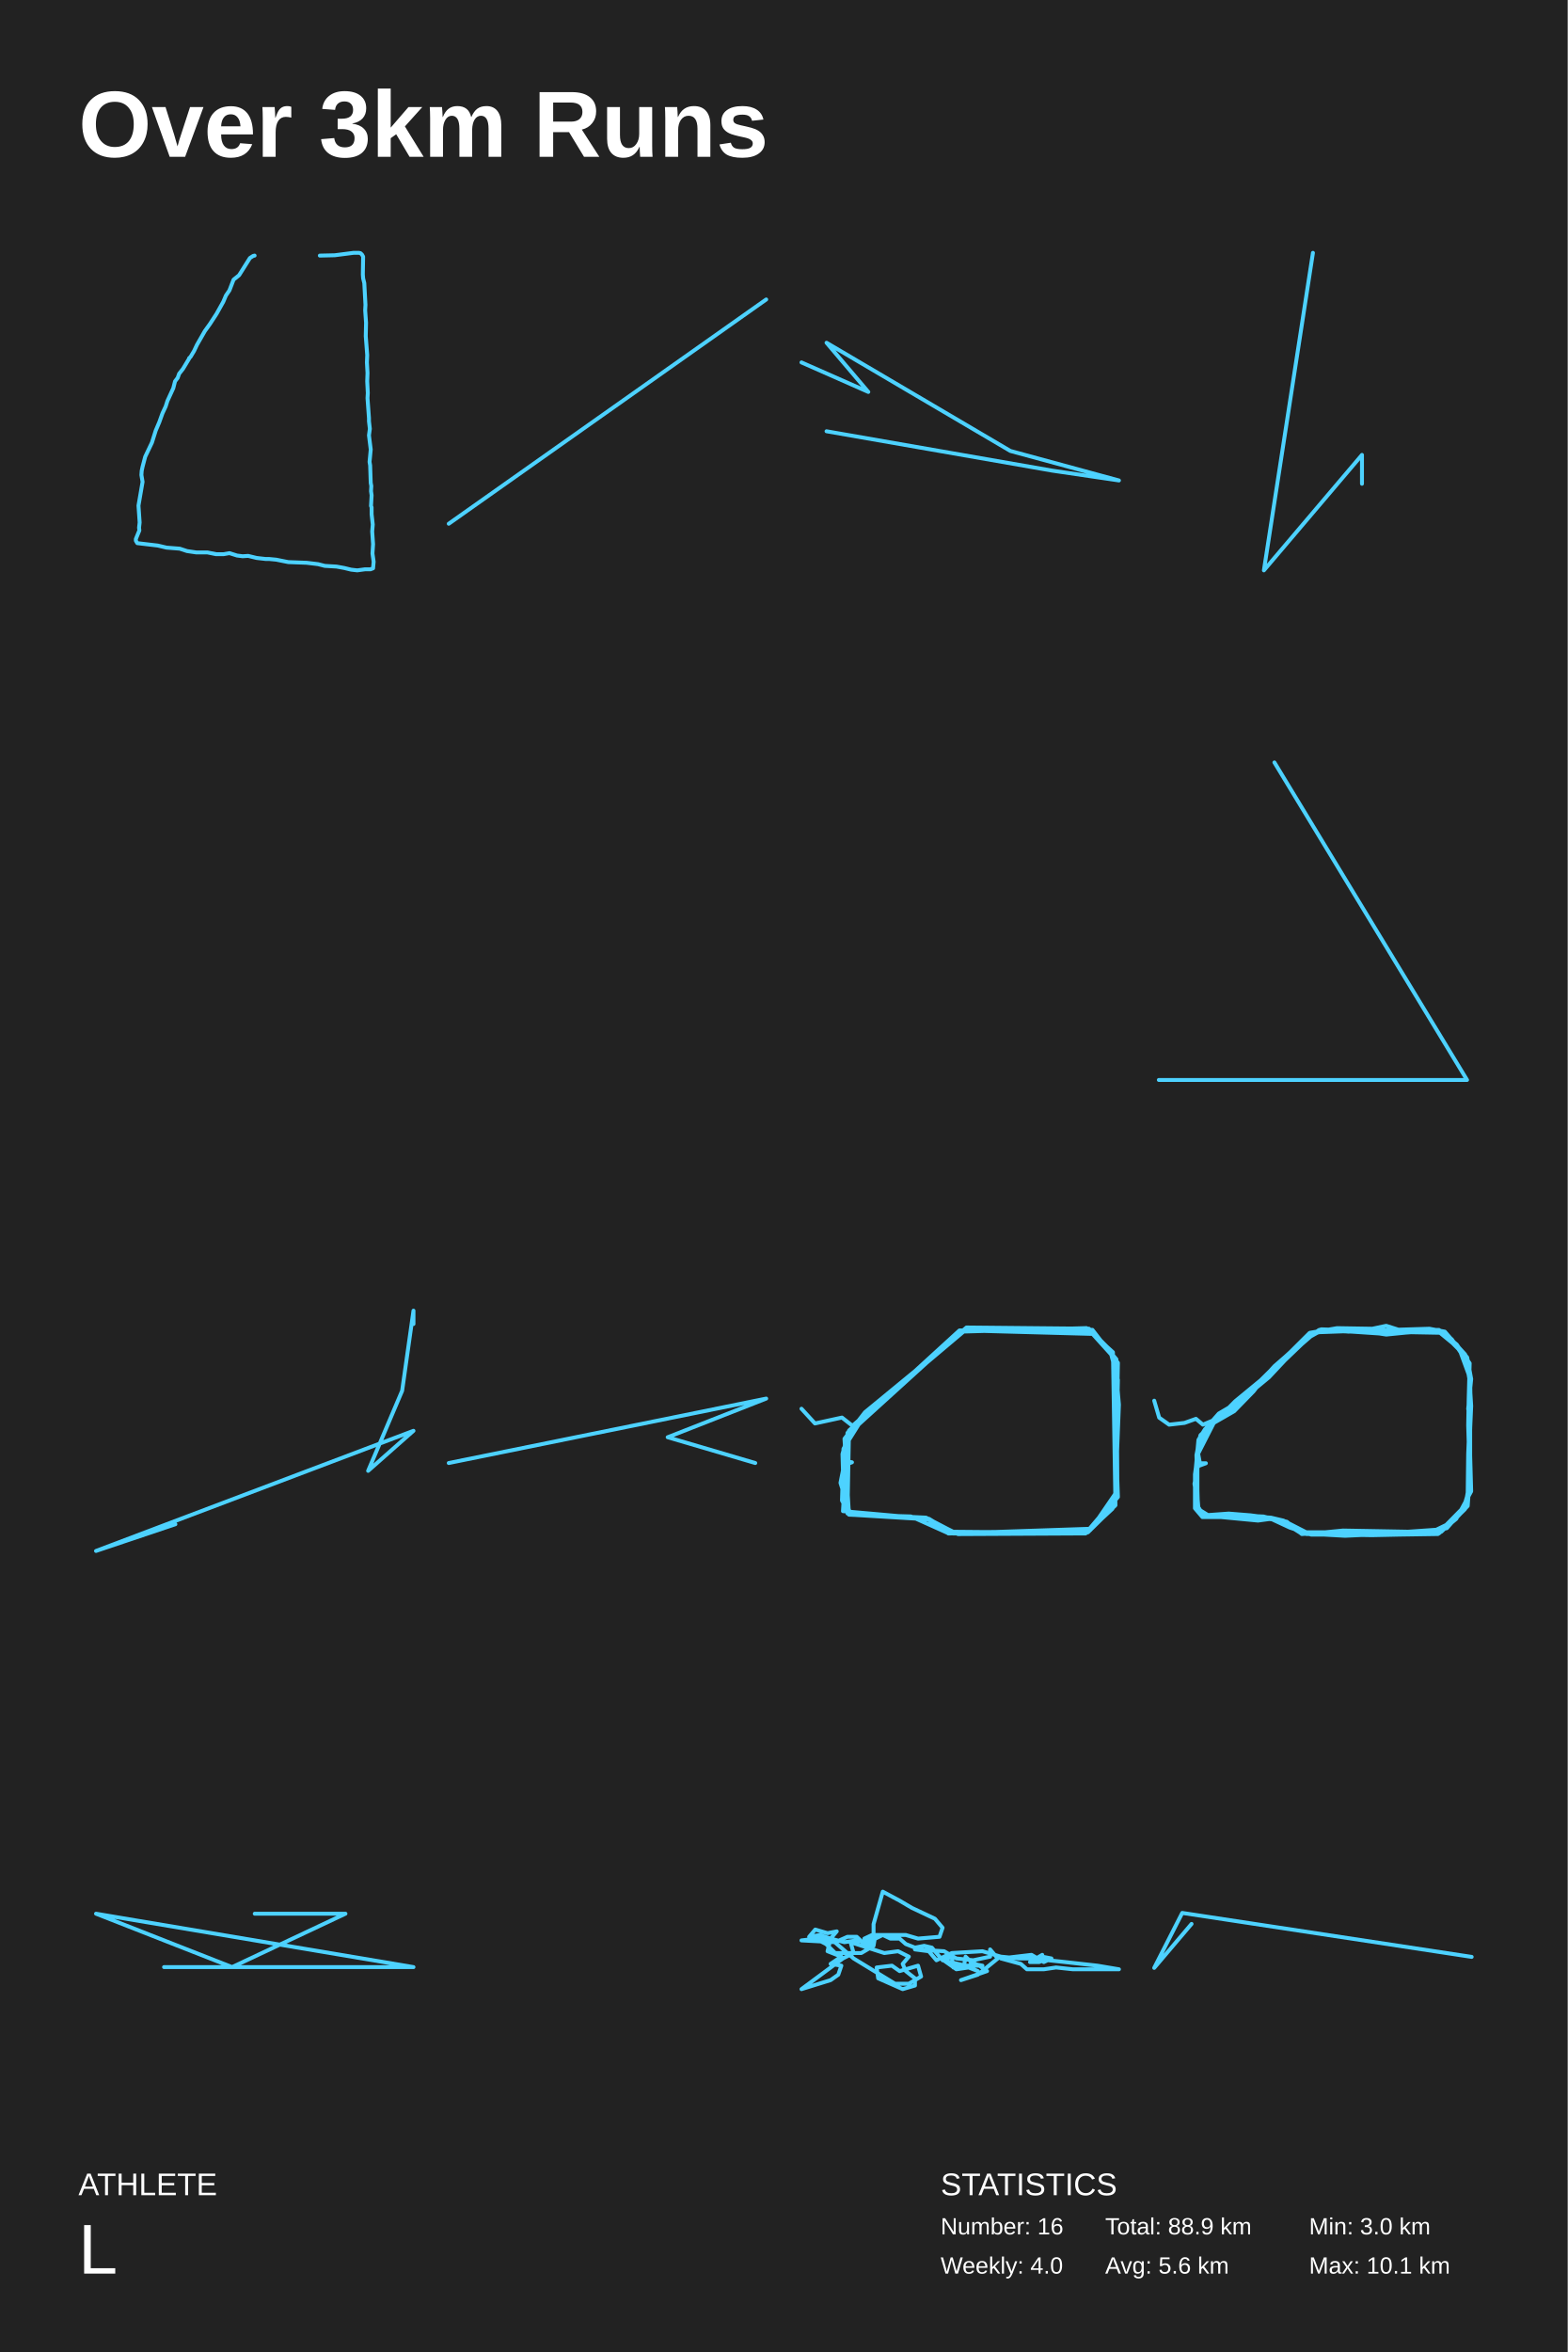
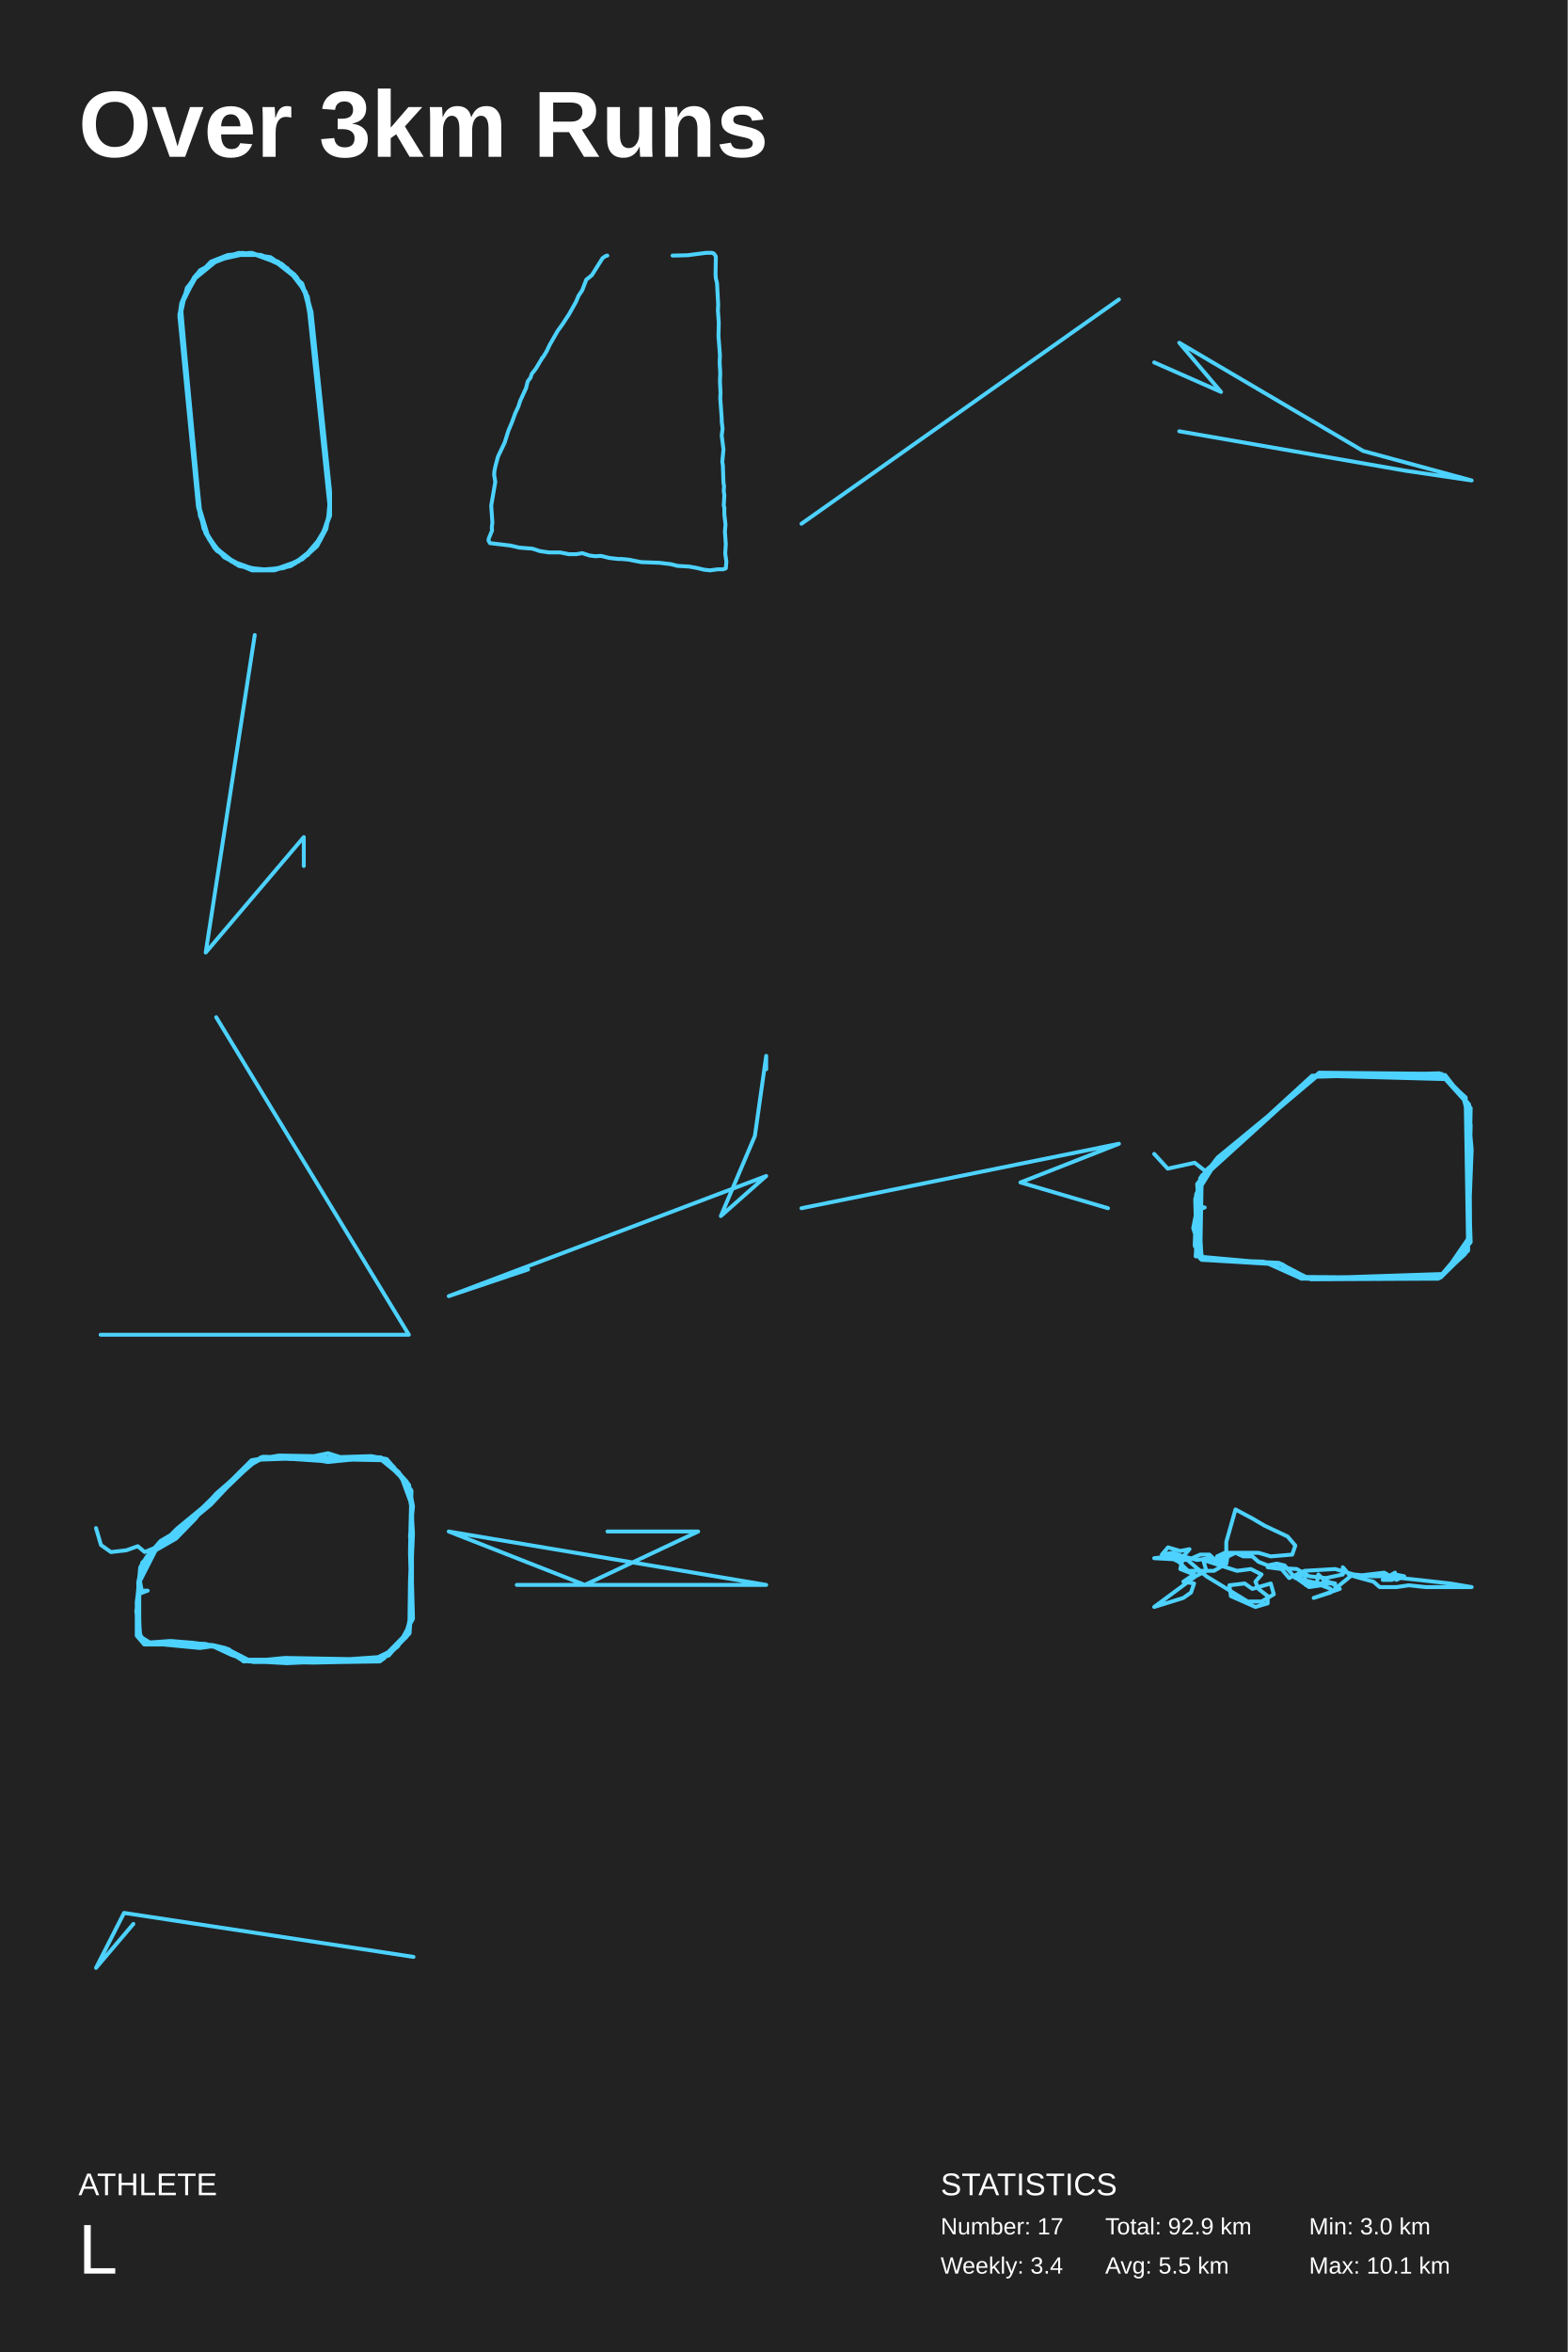
<svg xmlns="http://www.w3.org/2000/svg" baseProfile="full" height="300mm" version="1.1" viewBox="0,0,200,300" width="200mm">
  <defs />
  <rect fill="#222222" height="300" width="200" x="0" y="0" />
  <text fill="#FFFFFF" style="font-size:12px; font-family:Arial; font-weight:bold;" x="10" y="20">Over 3km Runs</text>
  <text fill="#FFFFFF" style="font-size:4px; font-family:Arial" x="10" y="280">ATHLETE</text>
  <text fill="#FFFFFF" style="font-size:9px; font-family:Arial" x="10" y="290">L</text>
  <text fill="#FFFFFF" style="font-size:4px; font-family:Arial" x="120" y="280">STATISTICS</text>
-   <text fill="#FFFFFF" style="font-size:3px; font-family:Arial" x="120" y="285">Number: 16</text>
-   <text fill="#FFFFFF" style="font-size:3px; font-family:Arial" x="120" y="290">Weekly: 4.0</text>
-   <text fill="#FFFFFF" style="font-size:3px; font-family:Arial" x="141" y="285">Total: 88.9 km</text>
-   <text fill="#FFFFFF" style="font-size:3px; font-family:Arial" x="141" y="290">Avg: 5.6 km</text>
+   <text fill="#FFFFFF" style="font-size:3px; font-family:Arial" x="120" y="285">Number: 17</text>
+   <text fill="#FFFFFF" style="font-size:3px; font-family:Arial" x="120" y="290">Weekly: 3.4</text>
+   <text fill="#FFFFFF" style="font-size:3px; font-family:Arial" x="141" y="285">Total: 92.9 km</text>
+   <text fill="#FFFFFF" style="font-size:3px; font-family:Arial" x="141" y="290">Avg: 5.5 km</text>
  <text fill="#FFFFFF" style="font-size:3px; font-family:Arial" x="167" y="285">Min: 3.0 km</text>
  <text fill="#FFFFFF" style="font-size:3px; font-family:Arial" x="167" y="290">Max: 10.1 km</text>
-   <polyline fill="none" points="40.803,32.601 42.706,32.557 45.094,32.25 45.803,32.25 45.99,32.294 46.177,32.47 46.326,32.733 46.289,35.017 46.326,35.501 46.475,36.116 46.624,38.883 46.587,39.586 46.699,41.167 46.662,42.881 46.848,45.297 46.811,46.219 46.886,47.581 46.848,48.635 46.923,50.128 46.886,50.787 47.072,53.335 47.072,53.73 47.184,54.697 47.072,55.531 47.296,57.332 47.147,58.914 47.221,59.353 47.296,61.593 47.371,61.988 47.333,62.647 47.408,63.174 47.333,64.536 47.408,64.712 47.408,65.59 47.557,66.908 47.483,67.787 47.595,69.412 47.52,70.598 47.669,71.652 47.595,72.486 47.259,72.618 46.55,72.618 45.58,72.75 44.796,72.662 43.9,72.443 42.93,72.267 41.437,72.179 40.579,71.959 39.124,71.784 36.773,71.696 35.243,71.388 34.347,71.301 33.899,71.301 32.743,71.169 31.66,70.905 30.951,70.949 30.242,70.861 29.272,70.554 28.526,70.686 27.556,70.686 26.473,70.466 25.055,70.466 23.861,70.29 22.928,69.983 21.249,69.851 20.129,69.587 17.517,69.28 17.331,68.973 17.331,68.753 17.779,67.655 17.741,67.303 17.816,66.645 17.667,64.492 18.189,61.461 18.04,60.583 18.077,60.056 18.189,59.529 18.525,58.255 19.383,56.454 19.868,54.916 20.316,53.862 20.727,52.72 21.137,51.842 21.361,51.139 22.107,49.514 22.331,48.635 22.667,48.196 22.854,47.669 23.339,47.054 24.16,45.692 24.122,45.692 24.309,45.516 24.757,44.769 25.13,43.979 26.137,42.222 26.772,41.343 27.63,40.025 28.488,38.488 28.824,37.697 29.272,37.038 29.795,35.676 30.504,35.105 31.884,32.909 32.295,32.645 32.481,32.601" stroke="#4dd2ff" stroke-linecap="round" stroke-linejoin="round" stroke-width="0.5" />
-   <polyline fill="none" points="97.75,38.198 57.25,66.802" stroke="#4dd2ff" stroke-linecap="round" stroke-linejoin="round" stroke-width="0.5" />
-   <polyline fill="none" points="102.25,46.227 110.776,49.991 105.447,43.718 128.895,57.518 142.75,61.282 134.224,60.027 105.447,55.009" stroke="#4dd2ff" stroke-linecap="round" stroke-linejoin="round" stroke-width="0.5" />
-   <polyline fill="none" points="167.5,32.25 161.244,72.75 173.756,58.023 173.756,61.705" stroke="#4dd2ff" stroke-linecap="round" stroke-linejoin="round" stroke-width="0.5" />
-   <polyline fill="none" points="162.585,97.25 187.16,137.75 147.84,137.75" stroke="#4dd2ff" stroke-linecap="round" stroke-linejoin="round" stroke-width="0.5" />
-   <polyline fill="none" points="22.375,194.418 12.25,197.824 52.75,182.5 46.964,187.608 51.304,177.392 52.75,167.176 52.75,168.879" stroke="#4dd2ff" stroke-linecap="round" stroke-linejoin="round" stroke-width="0.5" />
-   <polyline fill="none" points="57.25,186.61 97.75,178.39 85.181,183.322 96.353,186.61" stroke="#4dd2ff" stroke-linecap="round" stroke-linejoin="round" stroke-width="0.5" />
-   <polyline fill="none" points="102.25,179.685 103.972,181.562 107.416,180.811 108.756,181.862 123.297,169.324 138.923,169.474 141.985,172.552 142.622,190.946 138.923,195.301 121.129,195.451 118.131,193.649 108.309,193.199 107.735,183.514 110.35,180.135 123.489,169.324 138.732,169.474 141.666,172.402 142.622,176.006 142.24,192.072 138.477,195.601 121.575,195.601 118.514,193.724 107.544,192.748 108.118,182.763 122.404,169.699 139.37,169.624 142.622,173.829 142.304,190.271 141.921,192.448 138.604,195.526 121.575,195.376 118.131,193.574 108.437,193.123 107.416,191.397 107.607,185.466 108.118,182.988 122.596,169.85 138.604,169.399 141.985,172.477 142.304,191.997 138.796,195.451 137.137,195.601 122.213,195.676 118.45,193.799 108.5,193.199 107.225,189.144 107.671,186.892 108.692,186.517 107.544,186.292 107.607,184.79 110.286,180.511 123.106,169.699 139.689,170.15 142.431,173.378 142.559,190.796 138.987,195 121.065,195.601 116.218,193.424 108.692,193.199 107.671,192.072 107.48,185.466 108.309,182.463 122.596,169.699 139.051,169.774 142.24,173.303 142.75,179.159 142.304,190.496 139.115,195.151 121.001,195.601 118.195,193.649 108.118,193.048 108.309,182.688" stroke="#4dd2ff" stroke-linecap="round" stroke-linejoin="round" stroke-width="0.5" />
-   <polyline fill="none" points="147.25,178.658 147.884,180.821 149.151,181.717 151.116,181.493 152.574,180.971 153.461,181.717 155.426,180.896 157.644,179.255 158.215,178.359 159.482,177.39 162.651,174.256 164.616,172.465 167.088,170.003 170.574,169.406 175.074,169.481 176.849,169.108 178.496,169.63 182.743,169.705 184.327,169.929 186.926,172.764 187.56,176.494 187.56,180.672 187.56,185.223 187.56,189.55 186.926,192.46 183.884,195.37 179.574,195.594 175.327,195.519 170.447,195.743 166.201,195.519 164.173,194.251 161.194,193.43 156.82,193.43 153.461,193.281 152.891,192.386 152.511,187.76 152.891,183.657 153.715,182.314 155.489,180.299 157.391,179.18 160.813,176.494 163.792,173.585 166.771,170.675 168.546,169.556 173.046,169.705 176.468,170.153 177.482,169.929 180.144,169.705 183.694,169.705 185.215,170.824 187.37,174.032 187.623,178.434 187.37,182.015 187.56,185.671 187.687,190.222 185.785,193.728 183.44,195.668 178.496,195.743 175.011,195.817 170.891,195.743 166.644,195.668 163.982,194.176 162.144,193.728 160.496,193.952 155.806,193.505 153.398,193.505 152.447,192.386 152.447,188.058 153.081,183.358 154.856,181.493 157.074,179.479 159.736,177.39 162.588,174.256 166.011,171.272 168.292,169.63 173.236,169.481 175.708,169.705 177.482,169.63 182.363,169.481 184.327,169.854 187.18,173.137 187.687,175.897 187.306,179.702 187.496,180.747 187.306,185.447 187.243,190.371 186.863,192.535 184.708,194.624 183.567,195.594 178.877,195.668 175.518,195.594 171.271,195.444 166.644,195.444 163.729,193.952 162.144,193.579 158.849,193.355 154.158,193.281 152.827,192.46 152.574,189.028 152.764,185.596 154.856,181.493 157.454,180.001 159.926,177.464 160.56,176.643 162.525,174.853 164.553,172.764 167.658,170.078 169.56,169.63 172.032,169.854 175.201,169.705 176.849,170.078 180.271,169.63 183.567,169.63 185.849,171.495 187.496,173.883 187.37,178.434 187.306,181.791 187.433,186.119 187.37,190.371 187.243,192.087 185.342,194.101 182.109,195.668 178.496,195.743 174.82,195.743 171.588,195.892 168.926,195.743 167.278,195.743 164.553,194.848 161.827,193.579 159.546,193.281 156.757,193.057 153.651,193.281 152.891,192.609 152.384,189.252 152.827,187.014 153.842,186.641 153.081,186.641 152.764,184.925 154.412,181.866 155.426,180.672 157.137,179.628 159.546,177.613 161.891,175.674 163.919,173.51 166.961,170.6 168.165,169.929 172.349,169.779 175.898,170.078 176.849,170.227 179.827,169.929 183.44,169.779 186.165,172.018 187.56,175.823 187.623,180.225 187.496,184.552 187.433,188.804 187.18,191.789 183.947,195.071 179.637,195.37 175.518,195.295 171.335,195.221 169.053,195.444 166.137,195.668 163.285,193.878 158.975,193.505 154.856,193.43 153.398,193.057 152.827,192.162 152.701,187.984 152.637,185.596 153.144,183.06 155.299,181.045 157.581,178.732 160.75,176.121 164.236,173.211 167.151,170.376 168.229,169.705 172.475,169.854 176.912,170.153 180.018,169.929 184.011,170.003 186.229,172.242 187.18,173.51 187.496,176.196 187.687,179.329 187.496,183.731 187.496,187.835 187.243,190.595 186.673,192.535 184.581,194.922 181.982,195.519 177.673,195.668 172.792,195.594 169.053,195.444 166.074,195.668 164.173,194.101 161.13,193.43 156.313,193.206 153.778,193.355 152.827,192.684 152.764,189.998 152.764,185.82 153.461,182.836" stroke="#4dd2ff" stroke-linecap="round" stroke-linejoin="round" stroke-width="0.5" />
-   <polyline fill="none" points="32.5,244.095 44.071,244.095 29.607,250.905 12.25,244.095 52.75,250.905 20.929,250.905" stroke="#4dd2ff" stroke-linecap="round" stroke-linejoin="round" stroke-width="0.5" />
-   <polyline fill="none" points="104.598,247.5 104.011,247.27 105.38,247.961 106.554,249.112 109.88,249.112 111.446,248.191 111.641,247.039 110.859,248.191 110.272,247.27 111.25,246.809 115.554,246.809 117.12,247.27 119.859,247.039 120.25,245.888 119.272,244.736 116.337,243.354 114.772,242.433 112.62,241.282 111.446,245.427 111.446,246.809 110.467,247.73 109.293,247.5 107.728,247.73 105.967,247.27 105.576,248.882 107.337,249.573 105.967,250.494 107.337,250.724 106.946,251.876 105.967,252.567 102.25,253.718 107.533,249.803 108.902,249.112 108.511,247.73 112.815,249.112 114.576,248.882 115.946,249.573 115.163,250.494 115.554,251.415 116.728,252.336 116.728,253.258 115.163,253.718 112.033,252.336 111.837,250.955 113.793,250.724 114.772,251.415 117.12,250.724 117.511,252.106 115.946,253.027 114.185,253.027 108.902,249.803 105.967,247.27 104.598,246.809 103.228,247.039 104.011,246.118 105.576,246.579 106.75,246.348 105.967,247.27 104.207,247.27 102.25,247.5 106.554,247.73 108.12,247.039 109.293,247.039 110.272,247.961 112.62,246.809 113.598,247.27 114.772,247.27 115.554,247.961 116.728,248.421 117.902,248.191 118.88,248.421 120.054,249.803 122.011,251.185 123.576,250.955 124.75,251.415 123.185,250.724 120.25,250.033 121.424,249.573 121.62,250.955 122.989,250.724 123.185,249.573 124.163,250.494 125.337,250.724 122.011,250.724 123.576,250.955 123.967,250.264 124.946,250.724 125.924,251.415 122.598,252.567 124.75,251.876 127.293,249.803 126.315,248.652 126.315,249.573 124.163,250.033 122.011,249.803 120.446,248.882 116.728,248.652 118.489,248.882 119.467,250.033 121.424,249.112 125.337,248.882 127.685,249.573 130.033,249.803 131.598,249.803 135.902,250.264 140.011,250.724 142.75,251.185 140.011,251.185 139.424,251.185 136.88,251.185 134.728,250.955 133.163,251.185 131.011,251.185 130.228,250.494 127.685,249.803 131.598,249.342 133.163,250.264 134.141,249.803 132.967,249.573 133.554,249.803 132.576,250.264 131.402,250.264 132.967,249.342" stroke="#4dd2ff" stroke-linecap="round" stroke-linejoin="round" stroke-width="0.5" />
-   <polyline fill="none" points="187.75,249.603 150.824,243.995 147.25,251.005 152.015,245.397" stroke="#4dd2ff" stroke-linecap="round" stroke-linejoin="round" stroke-width="0.5" />
+   <polyline fill="none" points="30.958,32.25 27.873,33.088 25.026,35.322 23.127,38.674 23.127,41.747 25.5,64.929 26.212,68.002 27.636,69.957 29.771,71.633 32.144,72.75 34.754,72.75 37.127,72.191 39.5,70.516 40.924,68.56 42.11,65.767 42.11,62.695 39.737,39.791 38.551,36.16 35.703,33.647 31.907,32.25 27.873,33.088 24.788,35.602 23.127,38.953 23.127,42.305 25.5,64.929 26.687,68.84 28.585,71.074 30.72,72.191 33.33,72.75 36.178,72.471 39.263,70.795 40.924,68.84 41.873,66.047 42.11,63.254 39.737,41.188 39.025,37.278 37.602,35.322 34.754,33.088 31.907,32.25 29.297,32.529 26.924,33.647 24.788,35.322 23.602,37.557 22.89,40.071 25.5,65.209 26.212,67.722 27.398,69.678 29.534,71.633 32.144,72.471 34.754,72.75 37.839,71.633 39.974,69.957 41.398,67.722 42.11,65.209 39.737,40.629 39.263,37.836 37.839,35.322 35.941,33.647 32.856,32.529 29.771,32.529 26.924,33.647 25.026,35.043 23.602,37.836 22.89,40.071 25.5,65.209 25.975,67.443 27.636,69.957 29.534,71.633 32.144,72.471 34.991,72.75 37.602,71.912 39.974,69.957 41.635,67.443 42.11,64.65 39.737,41.188 39.263,37.836 37.602,35.043 35.466,33.367 32.856,32.529 29.297,32.529 26.924,33.647 25.026,35.043 23.602,37.836 22.89,40.071 25.5,64.929 26.212,68.002 27.398,69.957 29.534,71.633 32.144,72.75 35.703,72.471 38.076,71.633 40.212,69.678 41.635,67.164 42.11,64.65 39.737,41.467 39.025,37.557 37.602,35.043 34.754,33.088 31.907,32.25 28.11,33.088 25.5,34.484 24.076,36.44 23.127,38.674 22.89,40.35 25.5,65.767 26.687,68.84 28.348,70.795 30.958,72.191 33.568,72.75 37.127,72.191 39.025,70.795 41.161,68.281 42.11,65.767 42.11,62.974 39.737,40.071 39.025,37.278 37.602,35.043 35.229,33.367 32.144,32.25 29.059,32.529 26.924,33.367 25.026,35.322 23.602,37.557 23.127,39.791 25.5,65.209 26.212,68.002 27.636,70.236 29.771,71.633 32.856,72.75 35.466,72.471 37.839,71.633 39.974,69.957 41.635,67.164 42.11,64.65 39.737,40.629 38.788,36.998 36.652,34.205 33.093,32.529 30.483,32.25 27.161,33.367 25.737,34.484 24.076,36.44 23.602,37.557 22.89,40.35 25.263,64.65 26.212,68.002 28.348,70.795 30.483,72.191 33.33,72.75 35.941,72.471 38.313,71.353 39.974,69.957 41.398,67.722 42.11,65.209 39.263,38.116 37.839,35.322 35.941,33.647 33.33,32.529 30.483,32.25 27.636,33.088 25.5,34.764 23.839,36.719 23.127,39.512 25.263,64.371 26.212,68.002 27.636,69.957 30.009,71.912 33.33,72.75 35.703,72.471 38.551,71.353 40.449,69.678 41.635,67.443 42.11,64.65 39.737,39.791 39.025,37.278 36.89,34.484 34.517,32.809 30.958,32.25 27.873,33.088 25.737,34.484 24.314,36.16 23.365,38.395 22.89,40.071" stroke="#4dd2ff" stroke-linecap="round" stroke-linejoin="round" stroke-width="0.5" />
+   <polyline fill="none" points="85.803,32.601 87.706,32.557 90.094,32.25 90.803,32.25 90.99,32.294 91.177,32.47 91.326,32.733 91.289,35.017 91.326,35.501 91.475,36.116 91.624,38.883 91.587,39.586 91.699,41.167 91.662,42.881 91.848,45.297 91.811,46.219 91.886,47.581 91.848,48.635 91.923,50.128 91.886,50.787 92.072,53.335 92.072,53.73 92.184,54.697 92.072,55.531 92.296,57.332 92.147,58.914 92.221,59.353 92.296,61.593 92.371,61.988 92.333,62.647 92.408,63.174 92.333,64.536 92.408,64.712 92.408,65.59 92.557,66.908 92.483,67.787 92.595,69.412 92.52,70.598 92.669,71.652 92.595,72.486 92.259,72.618 91.55,72.618 90.58,72.75 89.796,72.662 88.9,72.443 87.93,72.267 86.437,72.179 85.579,71.959 84.124,71.784 81.773,71.696 80.243,71.388 79.347,71.301 78.899,71.301 77.743,71.169 76.66,70.905 75.951,70.949 75.242,70.861 74.272,70.554 73.526,70.686 72.556,70.686 71.473,70.466 70.055,70.466 68.861,70.29 67.928,69.983 66.249,69.851 65.129,69.587 62.517,69.28 62.331,68.973 62.331,68.753 62.779,67.655 62.741,67.303 62.816,66.645 62.667,64.492 63.189,61.461 63.04,60.583 63.077,60.056 63.189,59.529 63.525,58.255 64.383,56.454 64.868,54.916 65.316,53.862 65.727,52.72 66.137,51.842 66.361,51.139 67.107,49.514 67.331,48.635 67.667,48.196 67.854,47.669 68.339,47.054 69.16,45.692 69.122,45.692 69.309,45.516 69.757,44.769 70.13,43.979 71.137,42.222 71.772,41.343 72.63,40.025 73.488,38.488 73.824,37.697 74.272,37.038 74.795,35.676 75.504,35.105 76.884,32.909 77.295,32.645 77.481,32.601" stroke="#4dd2ff" stroke-linecap="round" stroke-linejoin="round" stroke-width="0.5" />
+   <polyline fill="none" points="142.75,38.198 102.25,66.802" stroke="#4dd2ff" stroke-linecap="round" stroke-linejoin="round" stroke-width="0.5" />
+   <polyline fill="none" points="147.25,46.227 155.776,49.991 150.447,43.718 173.895,57.518 187.75,61.282 179.224,60.027 150.447,55.009" stroke="#4dd2ff" stroke-linecap="round" stroke-linejoin="round" stroke-width="0.5" />
+   <polyline fill="none" points="32.5,81.0 26.244,121.5 38.756,106.773 38.756,110.455" stroke="#4dd2ff" stroke-linecap="round" stroke-linejoin="round" stroke-width="0.5" />
+   <polyline fill="none" points="27.585,129.75 52.16,170.25 12.84,170.25" stroke="#4dd2ff" stroke-linecap="round" stroke-linejoin="round" stroke-width="0.5" />
+   <polyline fill="none" points="67.375,161.918 57.25,165.324 97.75,150 91.964,155.108 96.304,144.892 97.75,134.676 97.75,136.379" stroke="#4dd2ff" stroke-linecap="round" stroke-linejoin="round" stroke-width="0.5" />
+   <polyline fill="none" points="102.25,154.11 142.75,145.89 130.181,150.822 141.353,154.11" stroke="#4dd2ff" stroke-linecap="round" stroke-linejoin="round" stroke-width="0.5" />
+   <polyline fill="none" points="147.25,147.185 148.972,149.062 152.416,148.311 153.756,149.362 168.297,136.824 183.923,136.974 186.985,140.052 187.622,158.446 183.923,162.801 166.129,162.951 163.131,161.149 153.309,160.699 152.735,151.014 155.35,147.635 168.489,136.824 183.732,136.974 186.666,139.902 187.622,143.506 187.24,159.572 183.477,163.101 166.575,163.101 163.514,161.224 152.544,160.248 153.118,150.263 167.404,137.199 184.37,137.124 187.622,141.329 187.304,157.771 186.921,159.948 183.604,163.026 166.575,162.876 163.131,161.074 153.437,160.623 152.416,158.897 152.607,152.966 153.118,150.488 167.596,137.35 183.604,136.899 186.985,139.977 187.304,159.497 183.796,162.951 182.137,163.101 167.213,163.176 163.45,161.299 153.5,160.699 152.225,156.644 152.671,154.392 153.692,154.017 152.544,153.792 152.607,152.29 155.286,148.011 168.106,137.199 184.689,137.65 187.431,140.878 187.559,158.296 183.987,162.5 166.065,163.101 161.218,160.924 153.692,160.699 152.671,159.572 152.48,152.966 153.309,149.963 167.596,137.199 184.051,137.274 187.24,140.803 187.75,146.659 187.304,157.996 184.115,162.651 166.001,163.101 163.195,161.149 153.118,160.548 153.309,150.188" stroke="#4dd2ff" stroke-linecap="round" stroke-linejoin="round" stroke-width="0.5" />
+   <polyline fill="none" points="12.25,194.908 12.884,197.071 14.151,197.967 16.116,197.743 17.574,197.221 18.461,197.967 20.426,197.146 22.644,195.505 23.215,194.609 24.482,193.64 27.651,190.506 29.616,188.715 32.088,186.253 35.574,185.656 40.074,185.731 41.849,185.358 43.496,185.88 47.743,185.955 49.327,186.179 51.926,189.014 52.56,192.744 52.56,196.922 52.56,201.473 52.56,205.8 51.926,208.71 48.884,211.62 44.574,211.844 40.327,211.769 35.447,211.993 31.201,211.769 29.173,210.501 26.194,209.68 21.82,209.68 18.461,209.531 17.891,208.636 17.511,204.01 17.891,199.907 18.715,198.564 20.489,196.549 22.391,195.43 25.813,192.744 28.792,189.835 31.771,186.925 33.546,185.806 38.046,185.955 41.468,186.403 42.482,186.179 45.144,185.955 48.694,185.955 50.215,187.074 52.37,190.282 52.623,194.684 52.37,198.265 52.56,201.921 52.687,206.472 50.785,209.978 48.44,211.918 43.496,211.993 40.011,212.067 35.891,211.993 31.644,211.918 28.982,210.426 27.144,209.978 25.496,210.202 20.806,209.755 18.398,209.755 17.447,208.636 17.447,204.308 18.081,199.608 19.856,197.743 22.074,195.729 24.736,193.64 27.588,190.506 31.011,187.522 33.292,185.88 38.236,185.731 40.708,185.955 42.482,185.88 47.363,185.731 49.327,186.104 52.18,189.387 52.687,192.147 52.306,195.952 52.496,196.997 52.306,201.697 52.243,206.621 51.863,208.785 49.708,210.874 48.567,211.844 43.877,211.918 40.518,211.844 36.271,211.694 31.644,211.694 28.729,210.202 27.144,209.829 23.849,209.605 19.158,209.531 17.827,208.71 17.574,205.278 17.764,201.846 19.856,197.743 22.454,196.251 24.926,193.714 25.56,192.893 27.525,191.103 29.553,189.014 32.658,186.328 34.56,185.88 37.032,186.104 40.201,185.955 41.849,186.328 45.271,185.88 48.567,185.88 50.849,187.745 52.496,190.133 52.37,194.684 52.306,198.041 52.433,202.369 52.37,206.621 52.243,208.337 50.342,210.351 47.109,211.918 43.496,211.993 39.82,211.993 36.588,212.142 33.926,211.993 32.278,211.993 29.553,211.098 26.827,209.829 24.546,209.531 21.757,209.307 18.651,209.531 17.891,208.859 17.384,205.502 17.827,203.264 18.842,202.891 18.081,202.891 17.764,201.175 19.412,198.116 20.426,196.922 22.137,195.878 24.546,193.863 26.891,191.924 28.919,189.76 31.961,186.85 33.165,186.179 37.349,186.029 40.898,186.328 41.849,186.477 44.827,186.179 48.44,186.029 51.165,188.268 52.56,192.073 52.623,196.475 52.496,200.802 52.433,205.054 52.18,208.039 48.947,211.321 44.637,211.62 40.518,211.545 36.335,211.471 34.053,211.694 31.137,211.918 28.285,210.128 23.975,209.755 19.856,209.68 18.398,209.307 17.827,208.412 17.701,204.234 17.637,201.846 18.144,199.31 20.299,197.295 22.581,194.982 25.75,192.371 29.236,189.461 32.151,186.626 33.229,185.955 37.475,186.104 41.912,186.403 45.018,186.179 49.011,186.253 51.229,188.492 52.18,189.76 52.496,192.446 52.687,195.579 52.496,199.981 52.496,204.085 52.243,206.845 51.673,208.785 49.581,211.172 46.982,211.769 42.673,211.918 37.792,211.844 34.053,211.694 31.074,211.918 29.173,210.351 26.13,209.68 21.313,209.456 18.778,209.605 17.827,208.934 17.764,206.248 17.764,202.07 18.461,199.086" stroke="#4dd2ff" stroke-linecap="round" stroke-linejoin="round" stroke-width="0.5" />
+   <polyline fill="none" points="77.5,195.345 89.071,195.345 74.607,202.155 57.25,195.345 97.75,202.155 65.929,202.155" stroke="#4dd2ff" stroke-linecap="round" stroke-linejoin="round" stroke-width="0.5" />
+   <polyline fill="none" points="149.598,198.75 149.011,198.52 150.38,199.211 151.554,200.362 154.88,200.362 156.446,199.441 156.641,198.289 155.859,199.441 155.272,198.52 156.25,198.059 160.554,198.059 162.12,198.52 164.859,198.289 165.25,197.138 164.272,195.986 161.337,194.604 159.772,193.683 157.62,192.532 156.446,196.677 156.446,198.059 155.467,198.98 154.293,198.75 152.728,198.98 150.967,198.52 150.576,200.132 152.337,200.823 150.967,201.744 152.337,201.974 151.946,203.126 150.967,203.817 147.25,204.968 152.533,201.053 153.902,200.362 153.511,198.98 157.815,200.362 159.576,200.132 160.946,200.823 160.163,201.744 160.554,202.665 161.728,203.586 161.728,204.508 160.163,204.968 157.033,203.586 156.837,202.205 158.793,201.974 159.772,202.665 162.12,201.974 162.511,203.356 160.946,204.277 159.185,204.277 153.902,201.053 150.967,198.52 149.598,198.059 148.228,198.289 149.011,197.368 150.576,197.829 151.75,197.598 150.967,198.52 149.207,198.52 147.25,198.75 151.554,198.98 153.12,198.289 154.293,198.289 155.272,199.211 157.62,198.059 158.598,198.52 159.772,198.52 160.554,199.211 161.728,199.671 162.902,199.441 163.88,199.671 165.054,201.053 167.011,202.435 168.576,202.205 169.75,202.665 168.185,201.974 165.25,201.283 166.424,200.823 166.62,202.205 167.989,201.974 168.185,200.823 169.163,201.744 170.337,201.974 167.011,201.974 168.576,202.205 168.967,201.514 169.946,201.974 170.924,202.665 167.598,203.817 169.75,203.126 172.293,201.053 171.315,199.902 171.315,200.823 169.163,201.283 167.011,201.053 165.446,200.132 161.728,199.902 163.489,200.132 164.467,201.283 166.424,200.362 170.337,200.132 172.685,200.823 175.033,201.053 176.598,201.053 180.902,201.514 185.011,201.974 187.75,202.435 185.011,202.435 184.424,202.435 181.88,202.435 179.728,202.205 178.163,202.435 176.011,202.435 175.228,201.744 172.685,201.053 176.598,200.592 178.163,201.514 179.141,201.053 177.967,200.823 178.554,201.053 177.576,201.514 176.402,201.514 177.967,200.592" stroke="#4dd2ff" stroke-linecap="round" stroke-linejoin="round" stroke-width="0.5" />
+   <polyline fill="none" points="52.75,249.603 15.824,243.995 12.25,251.005 17.015,245.397" stroke="#4dd2ff" stroke-linecap="round" stroke-linejoin="round" stroke-width="0.5" />
</svg>
